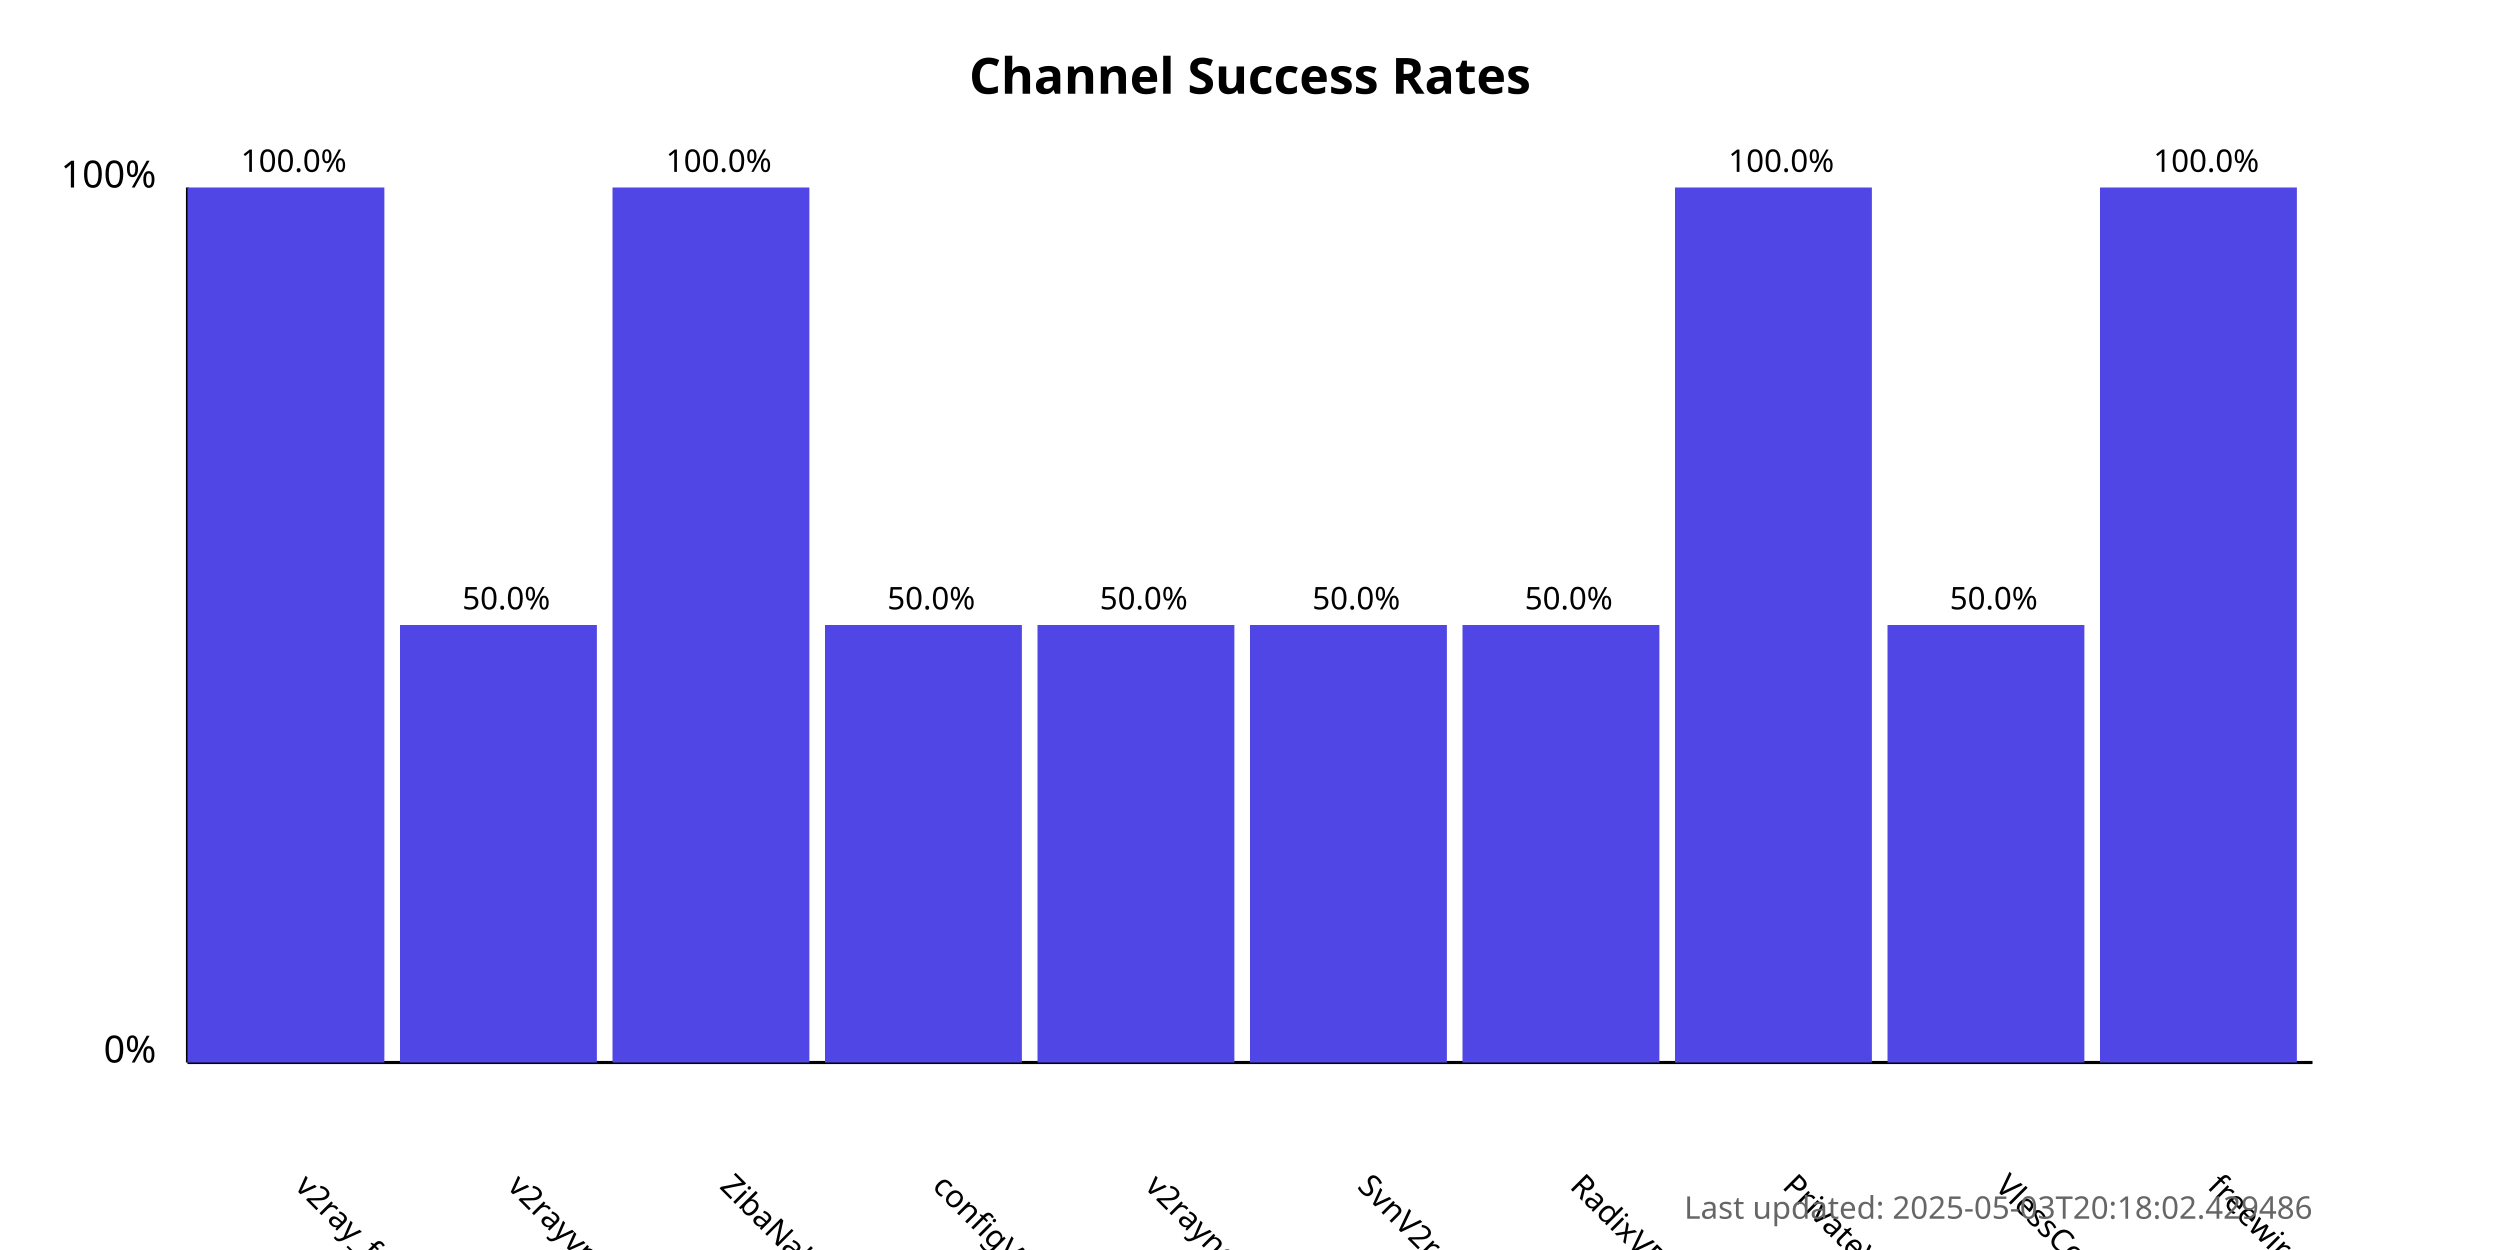
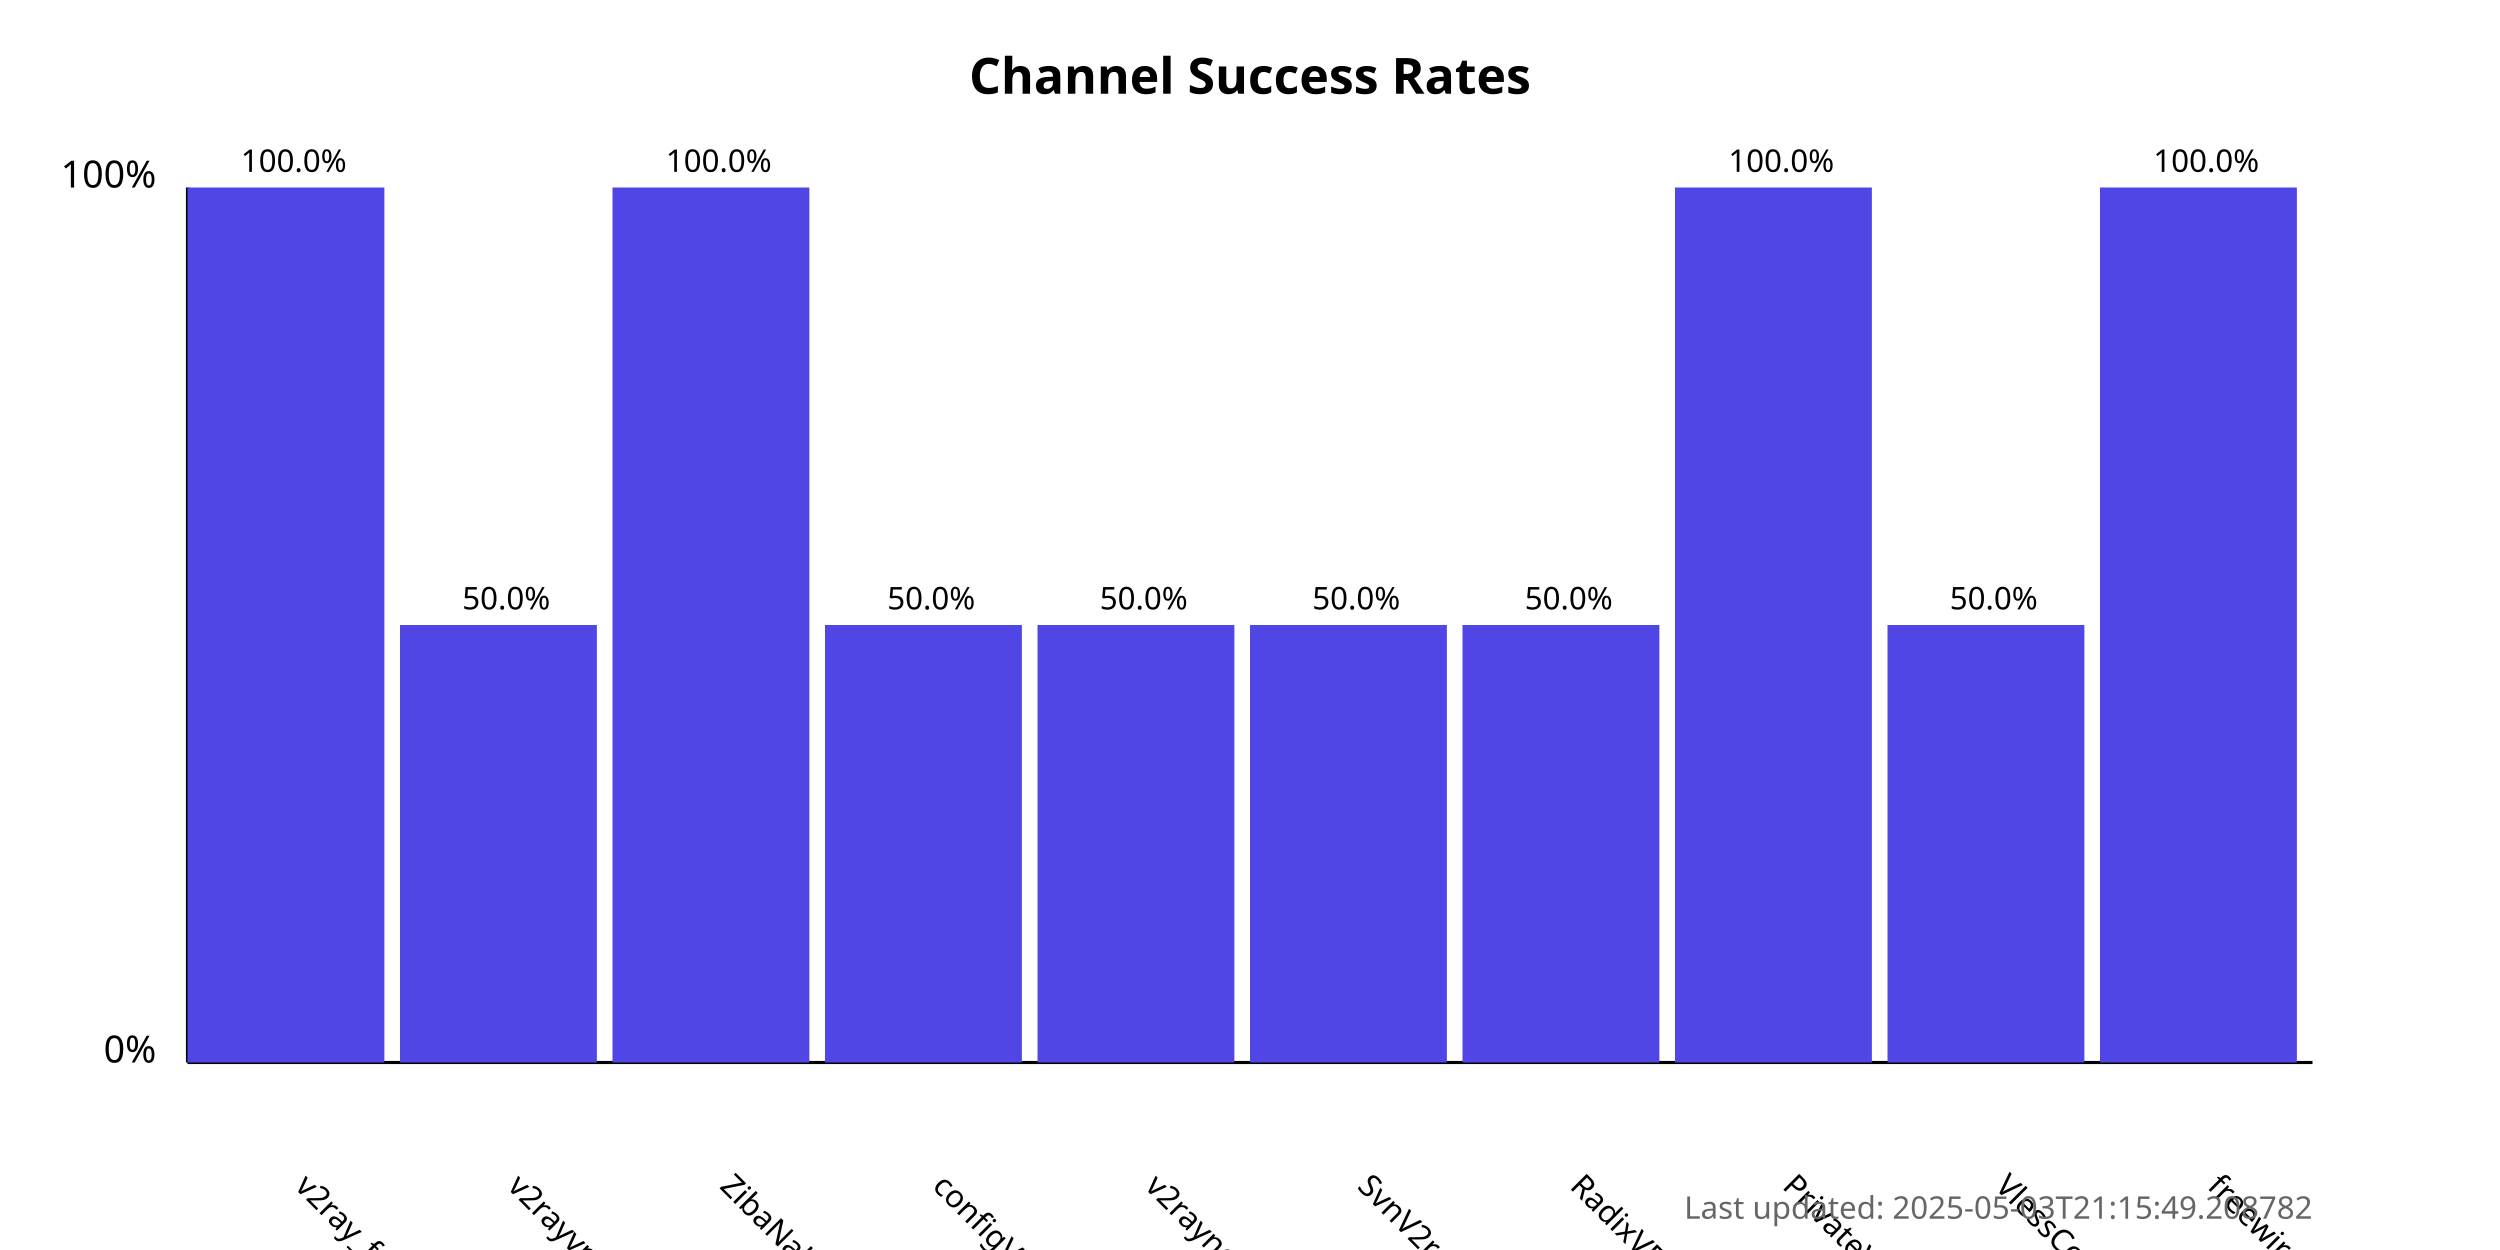
<svg xmlns="http://www.w3.org/2000/svg" width="800" height="400">
  <style>
            .chart-title { font: bold 16px sans-serif; }
            .axis-label { font: 12px sans-serif; }
            .tick-label { font: 10px sans-serif; }
            .bar { fill: #4f46e5; }
            .bar:hover { fill: #6366f1; }
            .timestamp { font: 10px sans-serif; fill: #666; }
        </style>
  <text x="400.0" y="30" text-anchor="middle" class="chart-title">
            Channel Success Rates
        </text>
  <line x1="60" y1="340" x2="60" y2="60" stroke="black" stroke-width="1" />
  <line x1="60" y1="340" x2="740" y2="340" stroke="black" stroke-width="1" />
  <text x="50" y="340" text-anchor="end" class="axis-label">0%</text>
  <text x="50" y="60" text-anchor="end" class="axis-label">100%</text>
  <g>
    <rect x="60" y="60.0" width="63.0" height="280.0" class="bar" />
    <text x="94.0" y="380" transform="rotate(45, 94.0, 380)" text-anchor="start" class="tick-label">
                v2ray_free_conf
            </text>
    <text x="94.0" y="55.0" text-anchor="middle" class="tick-label">
                100.0%
            </text>
  </g>
  <g>
    <rect x="128.0" y="200.0" width="63.0" height="140.0" class="bar" />
    <text x="162.0" y="380" transform="rotate(45, 162.0, 380)" text-anchor="start" class="tick-label">
                v2rayvpno
            </text>
    <text x="162.0" y="195.0" text-anchor="middle" class="tick-label">
                50.0%
            </text>
  </g>
  <g>
    <rect x="196.0" y="60.0" width="63.0" height="280.0" class="bar" />
    <text x="230.0" y="380" transform="rotate(45, 230.0, 380)" text-anchor="start" class="tick-label">
                ZibaNabz
            </text>
    <text x="230.0" y="55.0" text-anchor="middle" class="tick-label">
                100.0%
            </text>
  </g>
  <g>
    <rect x="264.0" y="200.0" width="63.0" height="140.0" class="bar" />
    <text x="298.0" y="380" transform="rotate(45, 298.0, 380)" text-anchor="start" class="tick-label">
                configV2rayForFree
            </text>
    <text x="298.0" y="195.0" text-anchor="middle" class="tick-label">
                50.0%
            </text>
  </g>
  <g>
    <rect x="332.0" y="200.0" width="63.0" height="140.0" class="bar" />
    <text x="366.0" y="380" transform="rotate(45, 366.0, 380)" text-anchor="start" class="tick-label">
                v2rayngvpn
            </text>
    <text x="366.0" y="195.0" text-anchor="middle" class="tick-label">
                50.0%
            </text>
  </g>
  <g>
    <rect x="400.0" y="200.0" width="63.0" height="140.0" class="bar" />
    <text x="434.0" y="380" transform="rotate(45, 434.0, 380)" text-anchor="start" class="tick-label">
                SvnV2ray
            </text>
    <text x="434.0" y="195.0" text-anchor="middle" class="tick-label">
                50.0%
            </text>
  </g>
  <g>
    <rect x="468.0" y="200.0" width="63.0" height="140.0" class="bar" />
    <text x="502.0" y="380" transform="rotate(45, 502.0, 380)" text-anchor="start" class="tick-label">
                RadixVPN
            </text>
    <text x="502.0" y="195.0" text-anchor="middle" class="tick-label">
                50.0%
            </text>
  </g>
  <g>
    <rect x="536.0" y="60.0" width="63.0" height="280.0" class="bar" />
    <text x="570.0" y="380" transform="rotate(45, 570.0, 380)" text-anchor="start" class="tick-label">
                PrivateVPNs
            </text>
    <text x="570.0" y="55.0" text-anchor="middle" class="tick-label">
                100.0%
            </text>
  </g>
  <g>
    <rect x="604.0" y="200.0" width="63.0" height="140.0" class="bar" />
    <text x="638.0" y="380" transform="rotate(45, 638.0, 380)" text-anchor="start" class="tick-label">
                VlessConfig
            </text>
    <text x="638.0" y="195.0" text-anchor="middle" class="tick-label">
                50.0%
            </text>
  </g>
  <g>
    <rect x="672.0" y="60.0" width="63.0" height="280.0" class="bar" />
    <text x="706.0" y="380" transform="rotate(45, 706.0, 380)" text-anchor="start" class="tick-label">
                freewireguard
            </text>
    <text x="706.0" y="55.0" text-anchor="middle" class="tick-label">
                100.0%
            </text>
  </g>
  <text x="740" y="390" text-anchor="end" class="timestamp">
-             Last updated: 2025-05-03T20:18:02.429486
+             Last updated: 2025-05-03T21:15:49.208782
        </text>
</svg>
